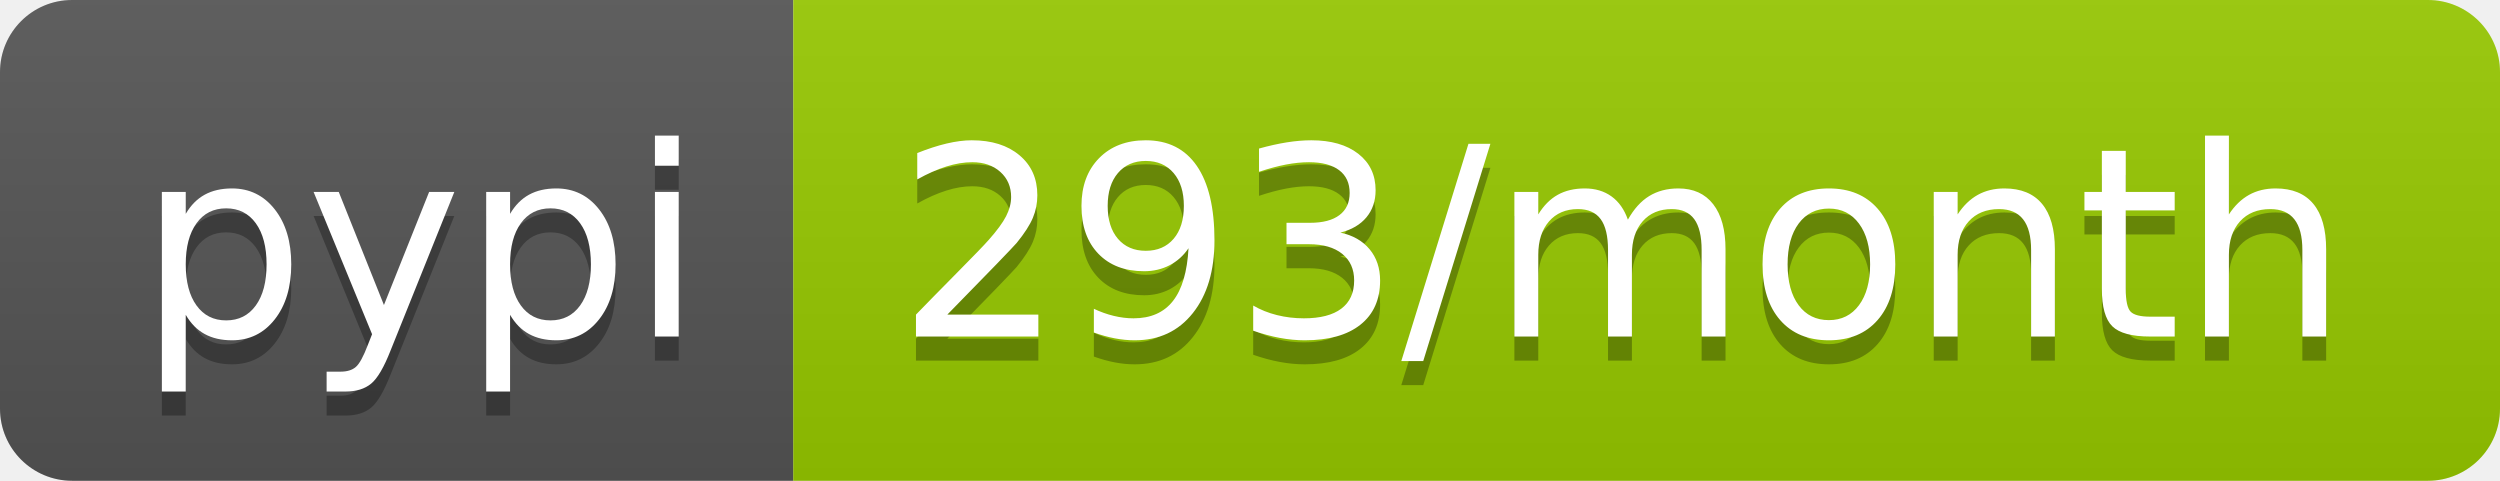
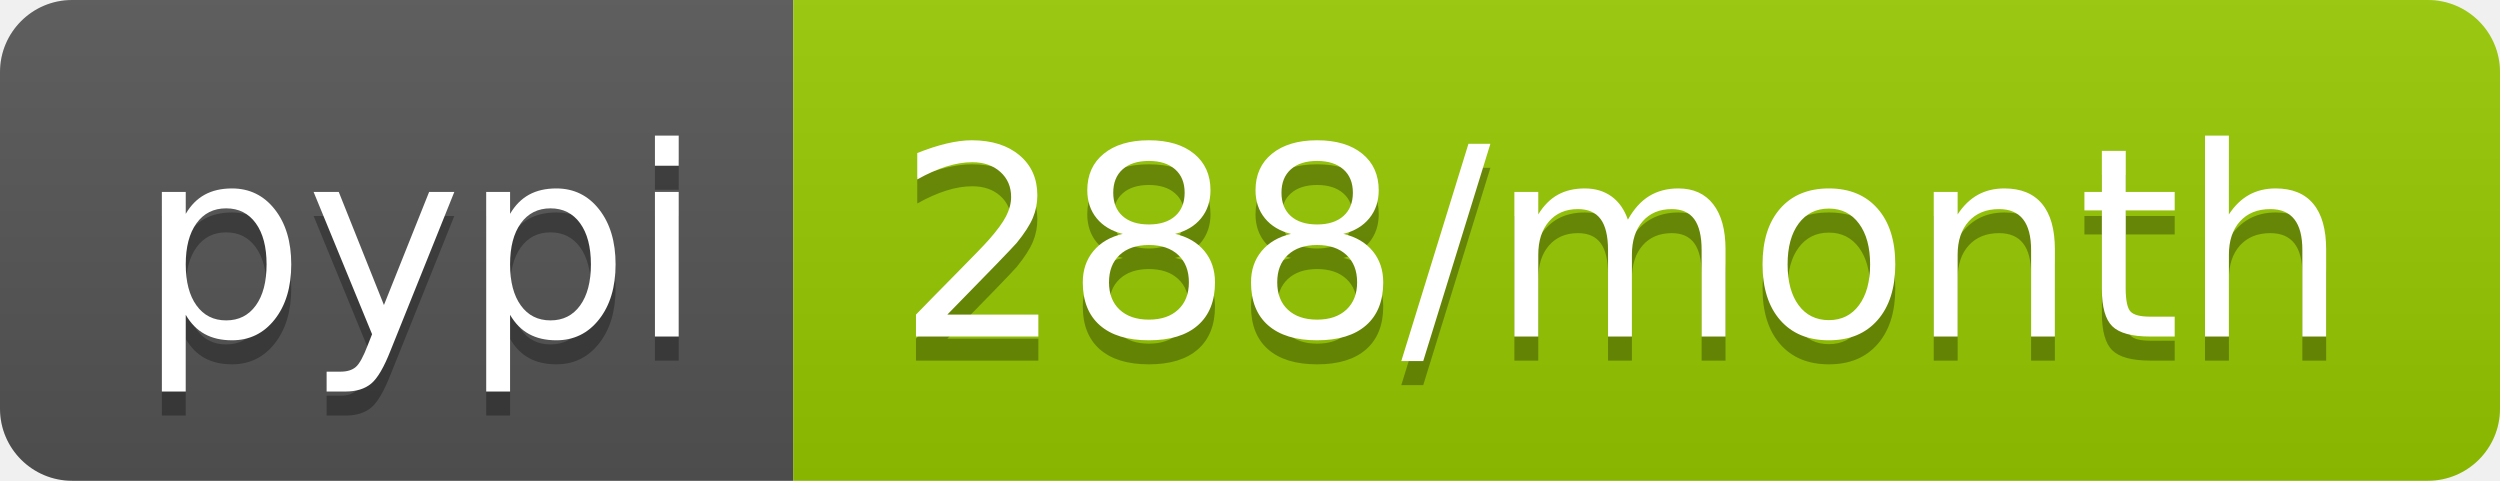
<svg xmlns="http://www.w3.org/2000/svg" width="104" height="20">
  <linearGradient id="b" x2="0" y2="100%">
    <stop offset="0" stop-color="#bbb" stop-opacity=".1" />
    <stop offset="1" stop-opacity=".1" />
  </linearGradient>
  <clipPath id="a">
    <rect width="104" height="20" rx="3" fill="#fff" />
  </clipPath>
  <g clip-path="url(#a)">
    <path fill="#555" d="M0 0h33v20H0z" />
    <path fill="#97ca00" d="M33 0h71v20H33z" />
    <path fill="url(#b)" d="M0 0h104v20H0z" />
  </g>
  <g fill="#fff" text-anchor="middle" font-family="DejaVu Sans,Verdana,Geneva,sans-serif" font-size="110">
    <text x="175" y="150" fill="#010101" fill-opacity=".3" transform="scale(.1)" textLength="230">pypi</text>
    <text x="175" y="140" transform="scale(.1)" textLength="230">pypi</text>
-     <text x="675" y="150" fill="#010101" fill-opacity=".3" transform="scale(.1)" textLength="610">293/month</text>
-     <text x="675" y="140" transform="scale(.1)" textLength="610">293/month</text>
+     <text x="675" y="150" fill="#010101" fill-opacity=".3" transform="scale(.1)" textLength="610">288/month</text>
+     <text x="675" y="140" transform="scale(.1)" textLength="610">288/month</text>
  </g>
</svg>
